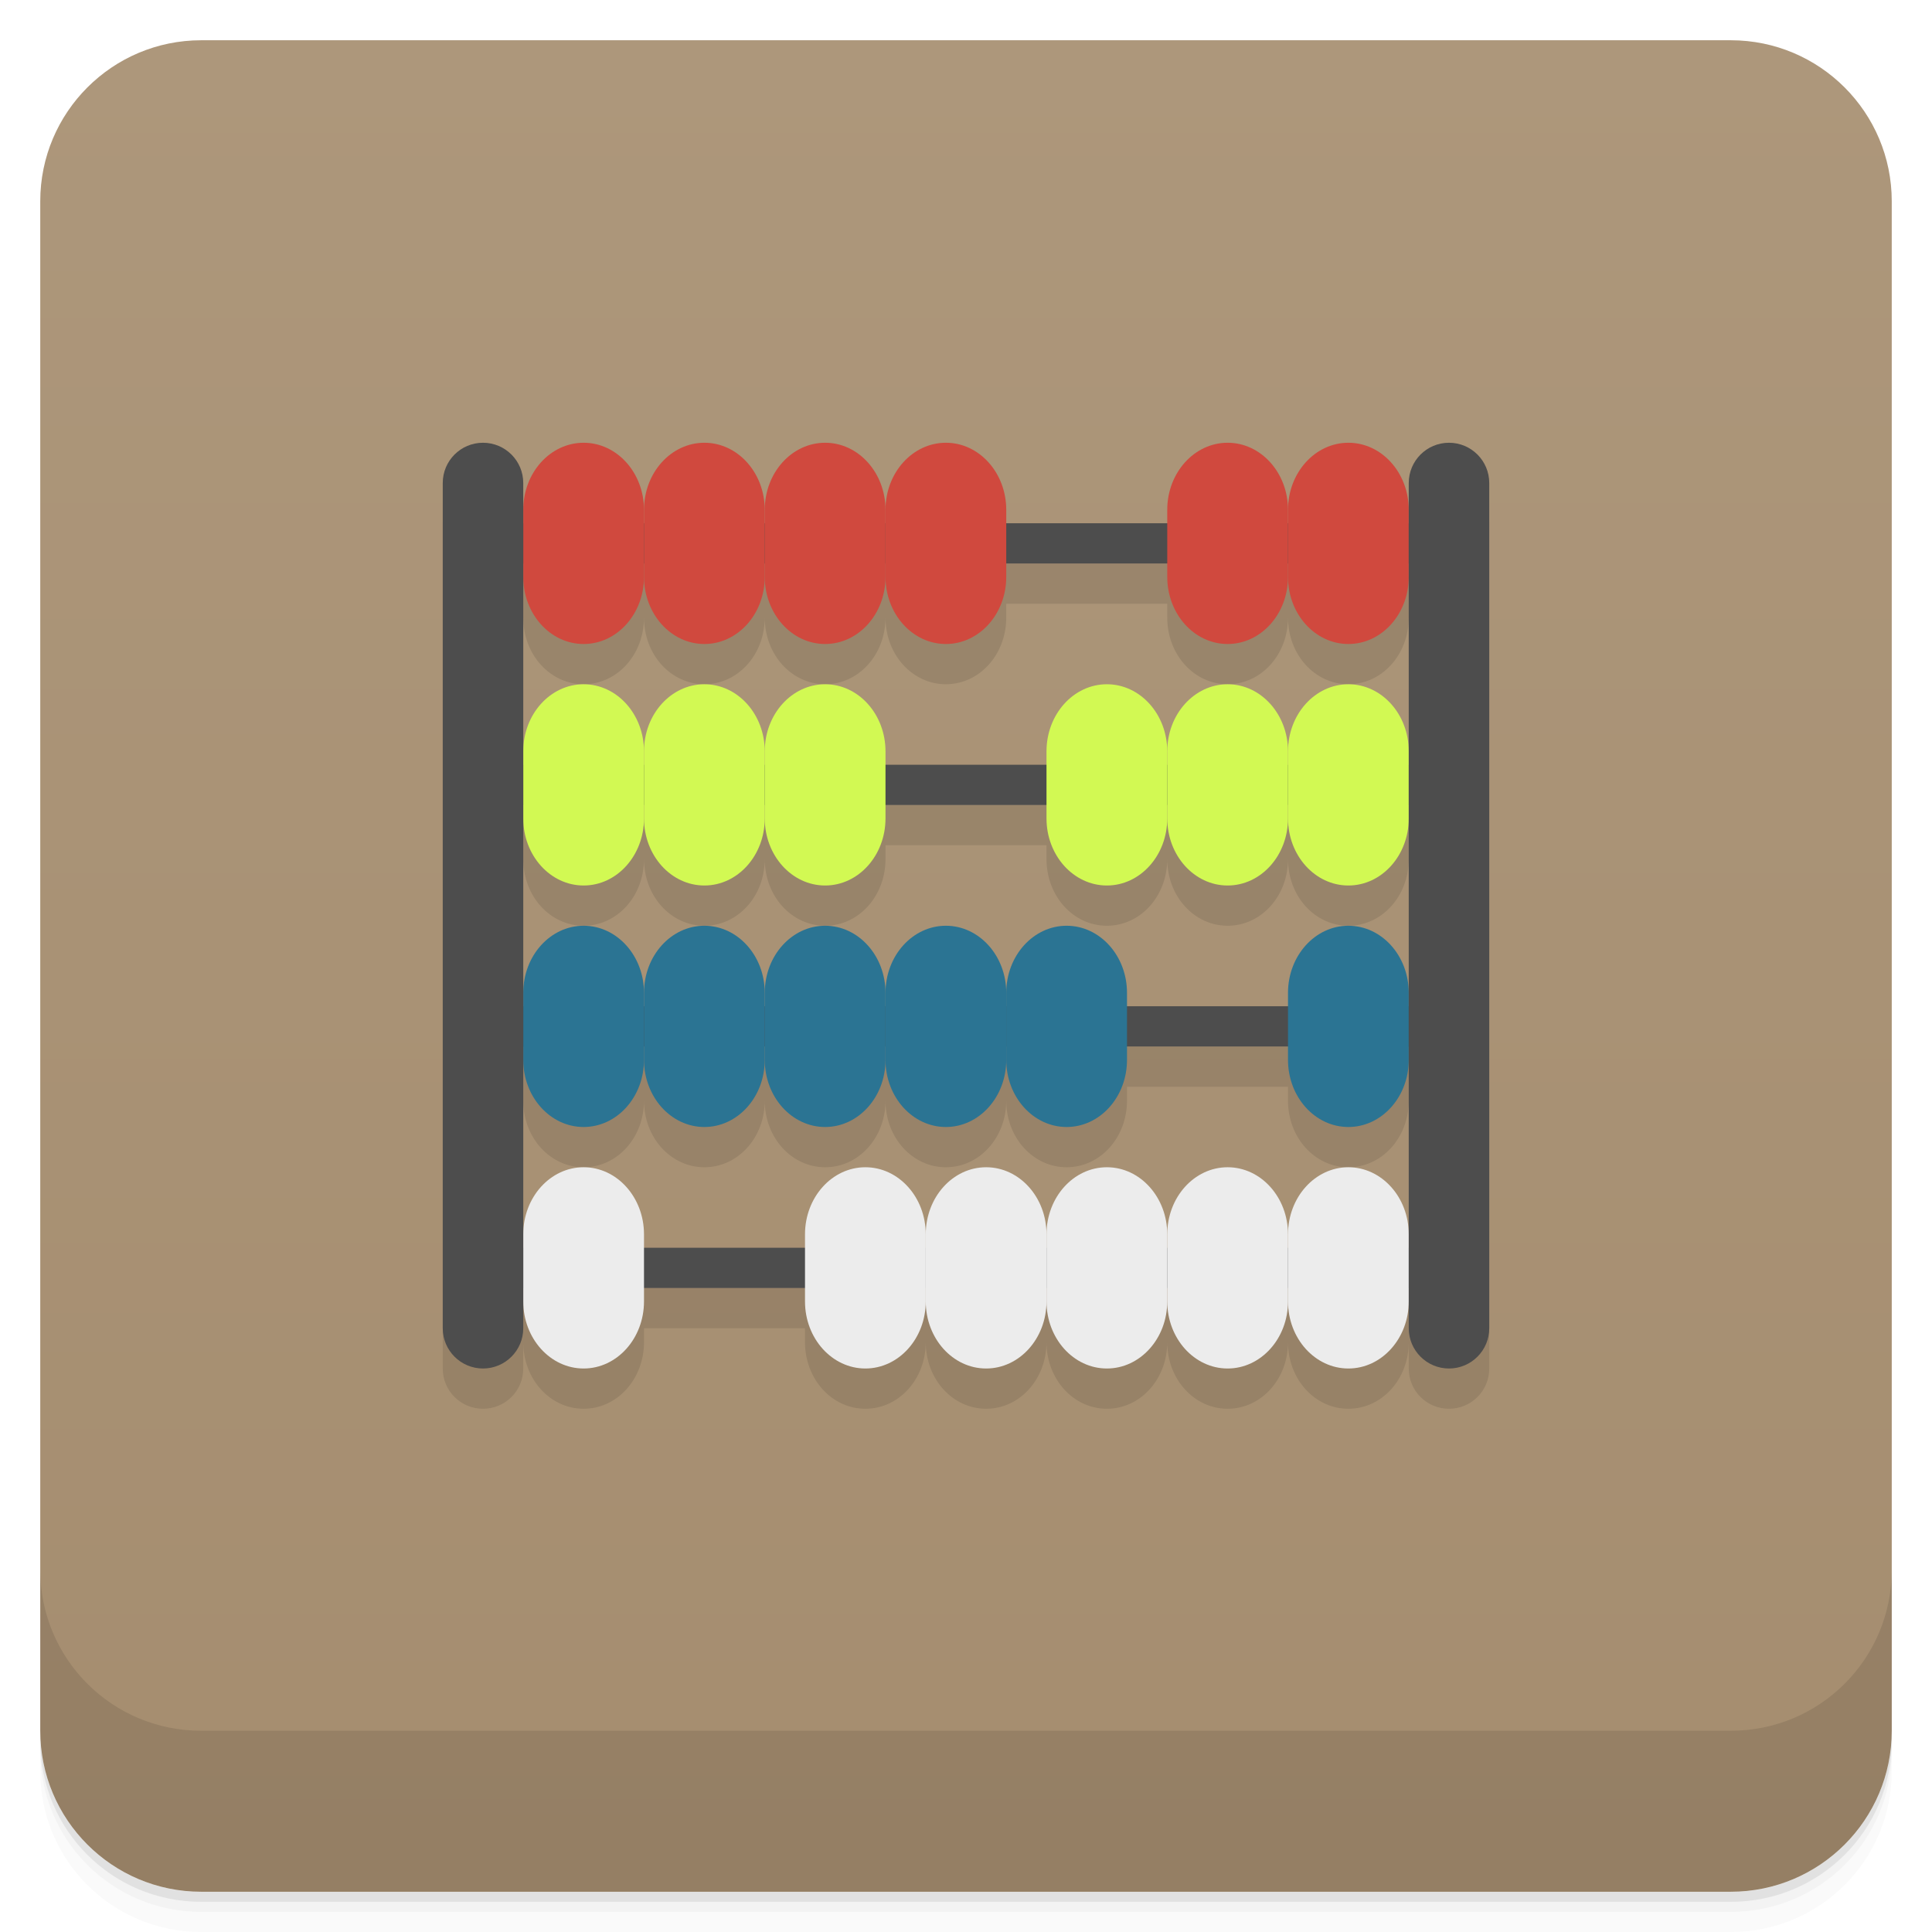
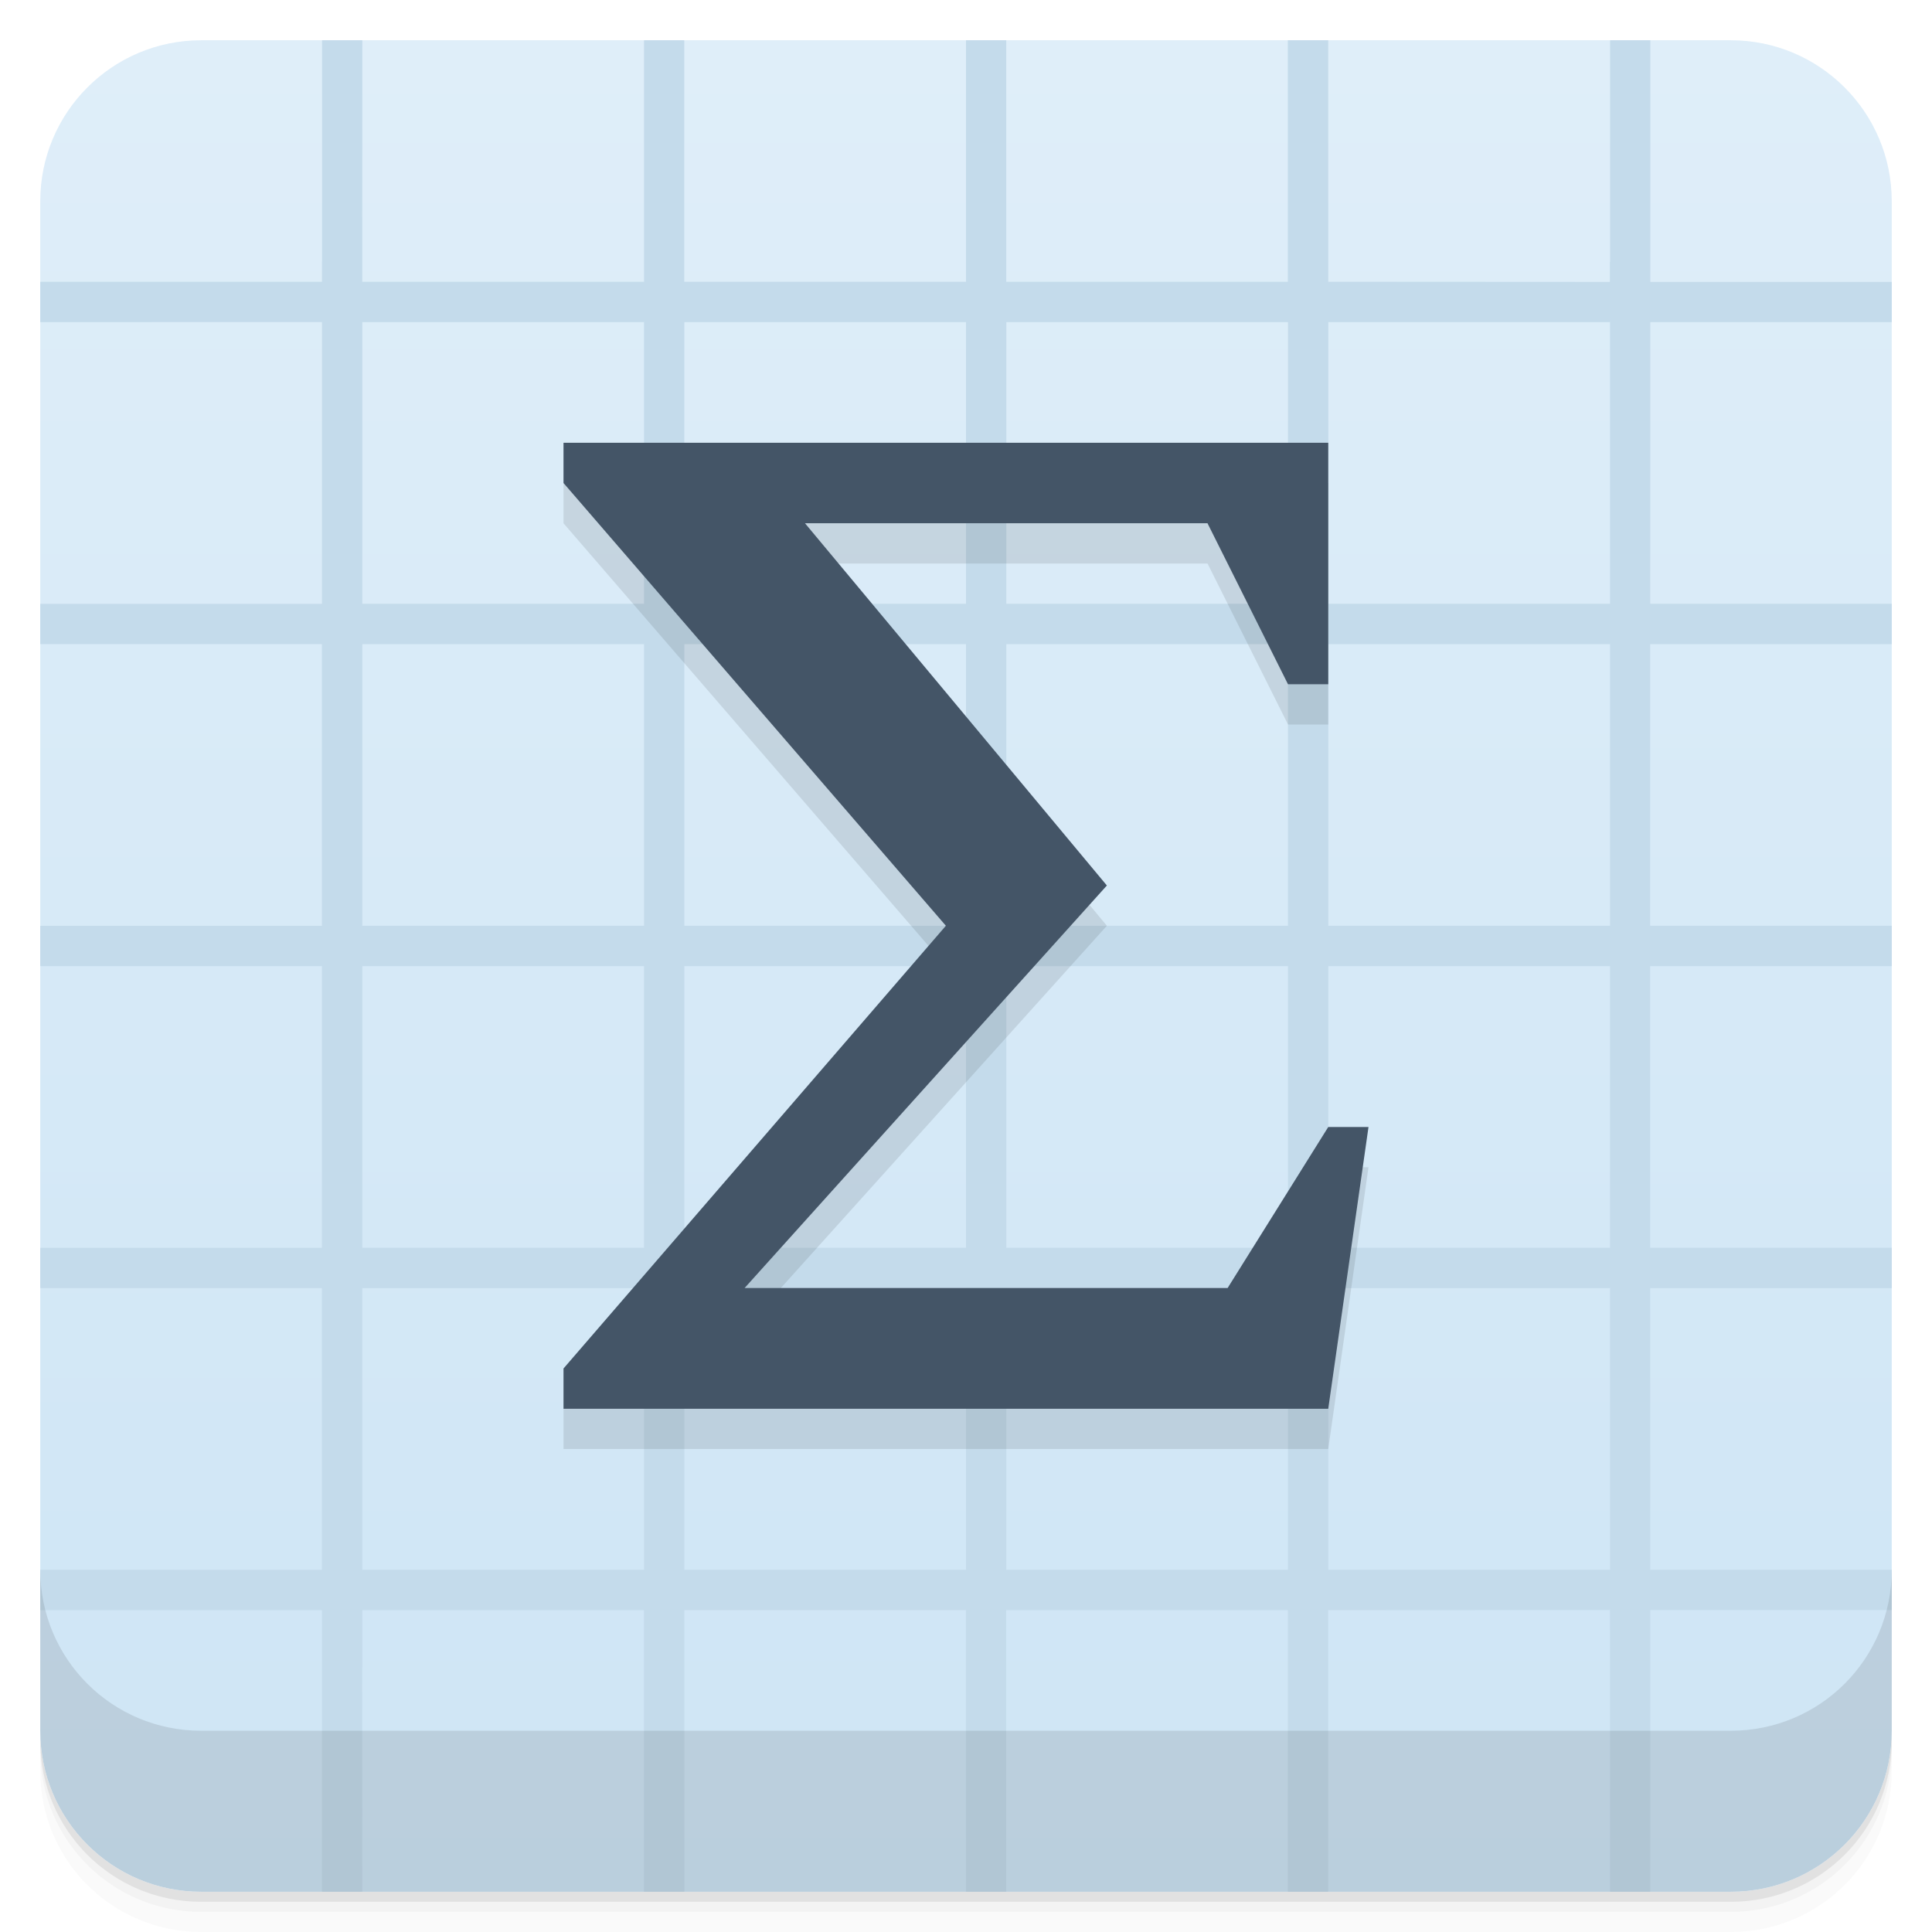
<svg xmlns="http://www.w3.org/2000/svg" width="48" height="48" version="1.1" viewBox="0 0 48 48">
  <defs>
-     <linearGradient id="linearGradient4501" x1="-47" x2="-1" y1="2.8779e-15" y2="6.1232e-17" gradientUnits="userSpaceOnUse">
-       <stop style="stop-color:#a58d6f" offset="0" />
-       <stop style="stop-color:#ad977b" offset="1" />
+     <linearGradient id="bg" x1="-47" x2="-1" y1="2.8779e-15" y2="6.1232e-17" gradientUnits="userSpaceOnUse">
+       <stop style="stop-color:#cee5f5" offset="0" />
+       <stop style="stop-color:#dfeef9" offset="1" />
    </linearGradient>
  </defs>
  <g transform="translate(0 3.949e-5)">
    <path d="m1 43v0.25c0 2.216 1.784 4 4 4h38c2.216 0 4-1.784 4-4v-0.25c0 2.216-1.784 4-4 4h-38c-2.216 0-4-1.784-4-4zm0 0.5v0.5c0 2.216 1.784 4 4 4h38c2.216 0 4-1.784 4-4v-0.5c0 2.216-1.784 4-4 4h-38c-2.216 0-4-1.784-4-4z" style="opacity:.02" />
    <path d="m1 43.25v0.25c0 2.216 1.784 4 4 4h38c2.216 0 4-1.784 4-4v-0.25c0 2.216-1.784 4-4 4h-38c-2.216 0-4-1.784-4-4z" style="opacity:.05" />
    <path d="m1 43v0.25c0 2.216 1.784 4 4 4h38c2.216 0 4-1.784 4-4v-0.25c0 2.216-1.784 4-4 4h-38c-2.216 0-4-1.784-4-4z" style="opacity:.1" />
  </g>
-   <rect transform="rotate(-90)" x="-47" y="1" width="46" height="46" rx="4" style="fill:url(#linearGradient4501)" />
+   <rect transform="rotate(-90)" x="-47" y="1" width="46" height="46" rx="4" style="fill:url(#bg)" />
+   <path d="m8.002 1v5.5l-0.002 0.002v0.5h-7v1.002l7-0.002v7h-7v1h6.998v7h-6.998v1h6.998v7h-6.998v1h6.998v7l-6.998-2e-3v1.002h7v6.998h1l-0.002-5.564 0.004 0.004v-1.438h6.996v6.998h1.004v-6.996h6.996v6.996h1v-6.998h7v6.998h1v-6.996l7-0.004v0.5l2e-3 -2e-3v6.502h1v-7h6v-1h-6l-2e-3 -6.996h6.002v-1.004h-6.002v-6.996h6.002v-1.004h-6.002v-6.996h6.002v-1.004h-6l2e-3 -6.996h5.998v-1h-5.998v-6.004h-1v5.51l-0.006-0.006v0.5l-6.996-0.004v-6h-1.004v6.002h-6.996v-6.002h-1v6h-7v-6h-1v6.002h-7v-1.44l0.002-4.562h-1zm1 7.004h6.998v6.996h-6.998zm8 0h6.998v6.996h-6.998zm8 0h6.998v6.996h-6.998zm8 0h6.998v6.996h-6.998zm-24 8h6.998v6.996h-6.998zm8 0h6.998v6.996h-6.998zm8 0h6.998v6.996h-6.998zm8 0h6.998v6.996h-6.998zm-24 8h6.998v6.996h-6.998zm8 0h6.998v6.996h-6.998zm8 0h6.998v6.996h-6.998zm8 0h6.998v6.996h-6.998zm-24 8h6.998v6.996h-6.998zm8 0h6.998v6.996h-6.998zm8 0h6.998v6.996h-6.998zm8 0h6.998v6.996h-6.998z" style="fill:#c4dbeb" />
  <g transform="translate(0 3.949e-5)">
    <g transform="translate(0 -1004.4)">
      <path d="m1 1043.4v4c0 2.216 1.784 4 4 4h38c2.216 0 4-1.784 4-4v-4c0 2.216-1.784 4-4 4h-38c-2.216 0-4-1.784-4-4z" style="opacity:.1" />
    </g>
  </g>
-   <g style="fill-opacity:.098">
-     <g transform="translate(0,1)">
-       <path transform="translate(-1,-2)" d="m13 13c-0.554 0-1 0.446-1 1v21c0 0.554 0.446 1 1 1s1-0.446 1-1v-0.656c0 0.923 0.669 1.656 1.5 1.656s1.5-0.733 1.5-1.656v-0.344h4v0.344c0 0.923 0.669 1.656 1.5 1.656s1.5-0.733 1.5-1.656c0 0.923 0.669 1.656 1.5 1.656s1.5-0.733 1.5-1.656c0 0.923 0.669 1.656 1.5 1.656s1.5-0.733 1.5-1.656c0 0.923 0.669 1.656 1.5 1.656s1.5-0.733 1.5-1.656c0 0.923 0.669 1.656 1.5 1.656s1.5-0.733 1.5-1.656v0.656c0 0.554 0.446 1 1 1s1-0.446 1-1v-21c0-0.554-0.446-1-1-1s-1 0.446-1 1v0.656c0-0.923-0.669-1.656-1.5-1.656s-1.5 0.733-1.5 1.656c0-0.923-0.669-1.656-1.5-1.656s-1.5 0.733-1.5 1.656v0.344h-4v-0.344c0-0.923-0.669-1.656-1.5-1.656s-1.5 0.733-1.5 1.656c0-0.923-0.669-1.656-1.5-1.656s-1.5 0.733-1.5 1.656c0-0.923-0.669-1.656-1.5-1.656s-1.5 0.733-1.5 1.656c0-0.923-0.669-1.656-1.5-1.656s-1.5 0.733-1.5 1.656v-0.656c0-0.554-0.446-1-1-1zm13 3h4v0.344c0 0.923 0.669 1.656 1.5 1.656s1.5-0.733 1.5-1.656c0 0.923 0.669 1.656 1.5 1.656s1.5-0.733 1.5-1.656v4.313c0-0.923-0.669-1.656-1.5-1.656s-1.5 0.733-1.5 1.656c0-0.923-0.669-1.656-1.5-1.656s-1.5 0.733-1.5 1.656c0-0.923-0.669-1.656-1.5-1.656s-1.5 0.733-1.5 1.656v0.344h-4v-0.344c0-0.923-0.669-1.656-1.5-1.656s-1.5 0.733-1.5 1.656c0-0.923-0.669-1.656-1.5-1.656s-1.5 0.733-1.5 1.656c0-0.923-0.669-1.656-1.5-1.656s-1.5 0.733-1.5 1.656v-4.313c0 0.923 0.669 1.656 1.5 1.656s1.5-0.733 1.5-1.656c0 0.923 0.669 1.656 1.5 1.656s1.5-0.733 1.5-1.656c0 0.923 0.669 1.656 1.5 1.656s1.5-0.733 1.5-1.656c0 0.923 0.669 1.656 1.5 1.656s1.5-0.733 1.5-1.656zm-3 6h4v0.344c0 0.923 0.669 1.656 1.5 1.656s1.5-0.733 1.5-1.656c0 0.923 0.669 1.656 1.5 1.656s1.5-0.733 1.5-1.656c0 0.923 0.669 1.656 1.5 1.656s1.5-0.733 1.5-1.656v4.313c0-0.923-0.669-1.656-1.5-1.656s-1.5 0.733-1.5 1.656v0.344h-4v-0.344c0-0.923-0.669-1.656-1.5-1.656s-1.5 0.733-1.5 1.656c0-0.923-0.669-1.656-1.5-1.656s-1.5 0.733-1.5 1.656c0-0.923-0.669-1.656-1.5-1.656s-1.5 0.733-1.5 1.656c0-0.923-0.669-1.656-1.5-1.656s-1.5 0.733-1.5 1.656c0-0.923-0.669-1.656-1.5-1.656s-1.5 0.733-1.5 1.656v-4.313c0 0.923 0.669 1.656 1.5 1.656s1.5-0.733 1.5-1.656c0 0.923 0.669 1.656 1.5 1.656s1.5-0.733 1.5-1.656c0 0.923 0.669 1.656 1.5 1.656s1.5-0.733 1.5-1.656zm6 6h4v0.344c0 0.923 0.669 1.656 1.5 1.656s1.5-0.733 1.5-1.656v4.313c0-0.923-0.669-1.656-1.5-1.656s-1.5 0.733-1.5 1.656c0-0.923-0.669-1.656-1.5-1.656s-1.5 0.733-1.5 1.656c0-0.923-0.669-1.656-1.5-1.656s-1.5 0.733-1.5 1.656c0-0.923-0.669-1.656-1.5-1.656s-1.5 0.733-1.5 1.656c0-0.923-0.669-1.656-1.5-1.656s-1.5 0.733-1.5 1.656v0.344h-4v-0.344c0-0.923-0.669-1.656-1.5-1.656s-1.5 0.733-1.5 1.656v-4.313c0 0.923 0.669 1.656 1.5 1.656s1.5-0.733 1.5-1.656c0 0.923 0.669 1.656 1.5 1.656s1.5-0.733 1.5-1.656c0 0.923 0.669 1.656 1.5 1.656s1.5-0.733 1.5-1.656c0 0.923 0.669 1.656 1.5 1.656s1.5-0.733 1.5-1.656c0 0.923 0.669 1.656 1.5 1.656s1.5-0.733 1.5-1.656z" />
-     </g>
-   </g>
-   <g transform="translate(0,-1)">
-     <g transform="translate(0,1)">
-       <rect x="12" y="13" width="24" height="1" style="fill:#4d4d4d" />
-       <rect x="13" y="11" width="3" height="5" rx="1.5" ry="1.667" style="fill:#d0493e" />
-       <rect x="16" y="11" width="3" height="5" rx="1.5" ry="1.667" style="fill:#d0493e" />
-       <rect x="19" y="11" width="3" height="5" rx="1.5" ry="1.667" style="fill:#d0493e" />
-       <rect x="32" y="11" width="3" height="5" rx="1.5" ry="1.667" style="fill:#d0493e" />
-       <rect x="29" y="11" width="3" height="5" rx="1.5" ry="1.667" style="fill:#d0493e" />
-       <rect x="22" y="11" width="3" height="5" rx="1.5" ry="1.667" style="fill:#d0493e" />
-     </g>
-     <g transform="translate(0,-2)">
-       <rect x="12" y="22" width="24" height="1" style="fill:#4d4d4d" />
-       <rect x="13" y="20" width="3" height="5" rx="1.5" ry="1.667" style="fill:#d2f953" />
-       <rect x="16" y="20" width="3" height="5" rx="1.5" ry="1.667" style="fill:#d2f953" />
-       <rect x="32" y="20" width="3" height="5" rx="1.5" ry="1.667" style="fill:#d2f953" />
-       <rect x="29" y="20" width="3" height="5" rx="1.5" ry="1.667" style="fill:#d2f953" />
-       <rect x="26" y="20" width="3" height="5" rx="1.5" ry="1.667" style="fill:#d2f953" />
-       <rect x="19" y="20" width="3" height="5" rx="1.5" ry="1.667" style="fill:#d2f953" />
-     </g>
-     <g transform="translate(0,-2)">
-       <rect x="12" y="28" width="24" height="1" style="fill:#4d4d4d" />
-       <rect x="13" y="26" width="3" height="5" rx="1.5" ry="1.667" style="fill:#2b7493" />
-       <rect x="32" y="26" width="3" height="5" rx="1.5" ry="1.667" style="fill:#2b7493" />
-       <rect x="16" y="26" width="3" height="5" rx="1.5" ry="1.667" style="fill:#2b7493" />
-       <rect x="19" y="26" width="3" height="5" rx="1.5" ry="1.667" style="fill:#2b7493" />
-       <rect x="22" y="26" width="3" height="5" rx="1.5" ry="1.667" style="fill:#2b7493" />
-       <rect x="25" y="26" width="3" height="5" rx="1.5" ry="1.667" style="fill:#2b7493" />
-     </g>
-     <g transform="translate(0,-2)">
-       <rect x="12" y="34" width="24" height="1" style="fill:#4d4d4d" />
-       <rect x="13" y="32" width="3" height="5" rx="1.5" ry="1.667" style="fill:#ececec" />
-       <rect x="32" y="32" width="3" height="5" rx="1.5" ry="1.667" style="fill:#ececec" />
-       <rect x="29" y="32" width="3" height="5" rx="1.5" ry="1.667" style="fill:#ececec" />
-       <rect x="26" y="32" width="3" height="5" rx="1.5" ry="1.667" style="fill:#ececec" />
-       <rect x="23" y="32" width="3" height="5" rx="1.5" ry="1.667" style="fill:#ececec" />
-       <rect x="20" y="32" width="3" height="5" rx="1.5" ry="1.667" style="fill:#ececec" />
-     </g>
-     <rect x="11" y="12" width="2" height="23" rx="1" ry="1" style="fill:#4d4d4d" />
-     <rect x="35" y="12" width="2" height="23" rx="1" ry="1" style="fill:#4d4d4d" />
-   </g>
+   <path d="m14 12h19v6h-1l-2-4h-10l7.5 9-9 10h12l2.5-4h1l-1 7h-19v-1l9.5-11-9.5-11z" style="opacity:.1;paint-order:normal" />
+   <path d="m14 11h19v6h-1l-2-4h-10l7.5 9-9 10h12l2.5-4h1l-1 7h-19v-1l9.5-11-9.5-11z" style="fill:#445567;paint-order:normal" />
</svg>
